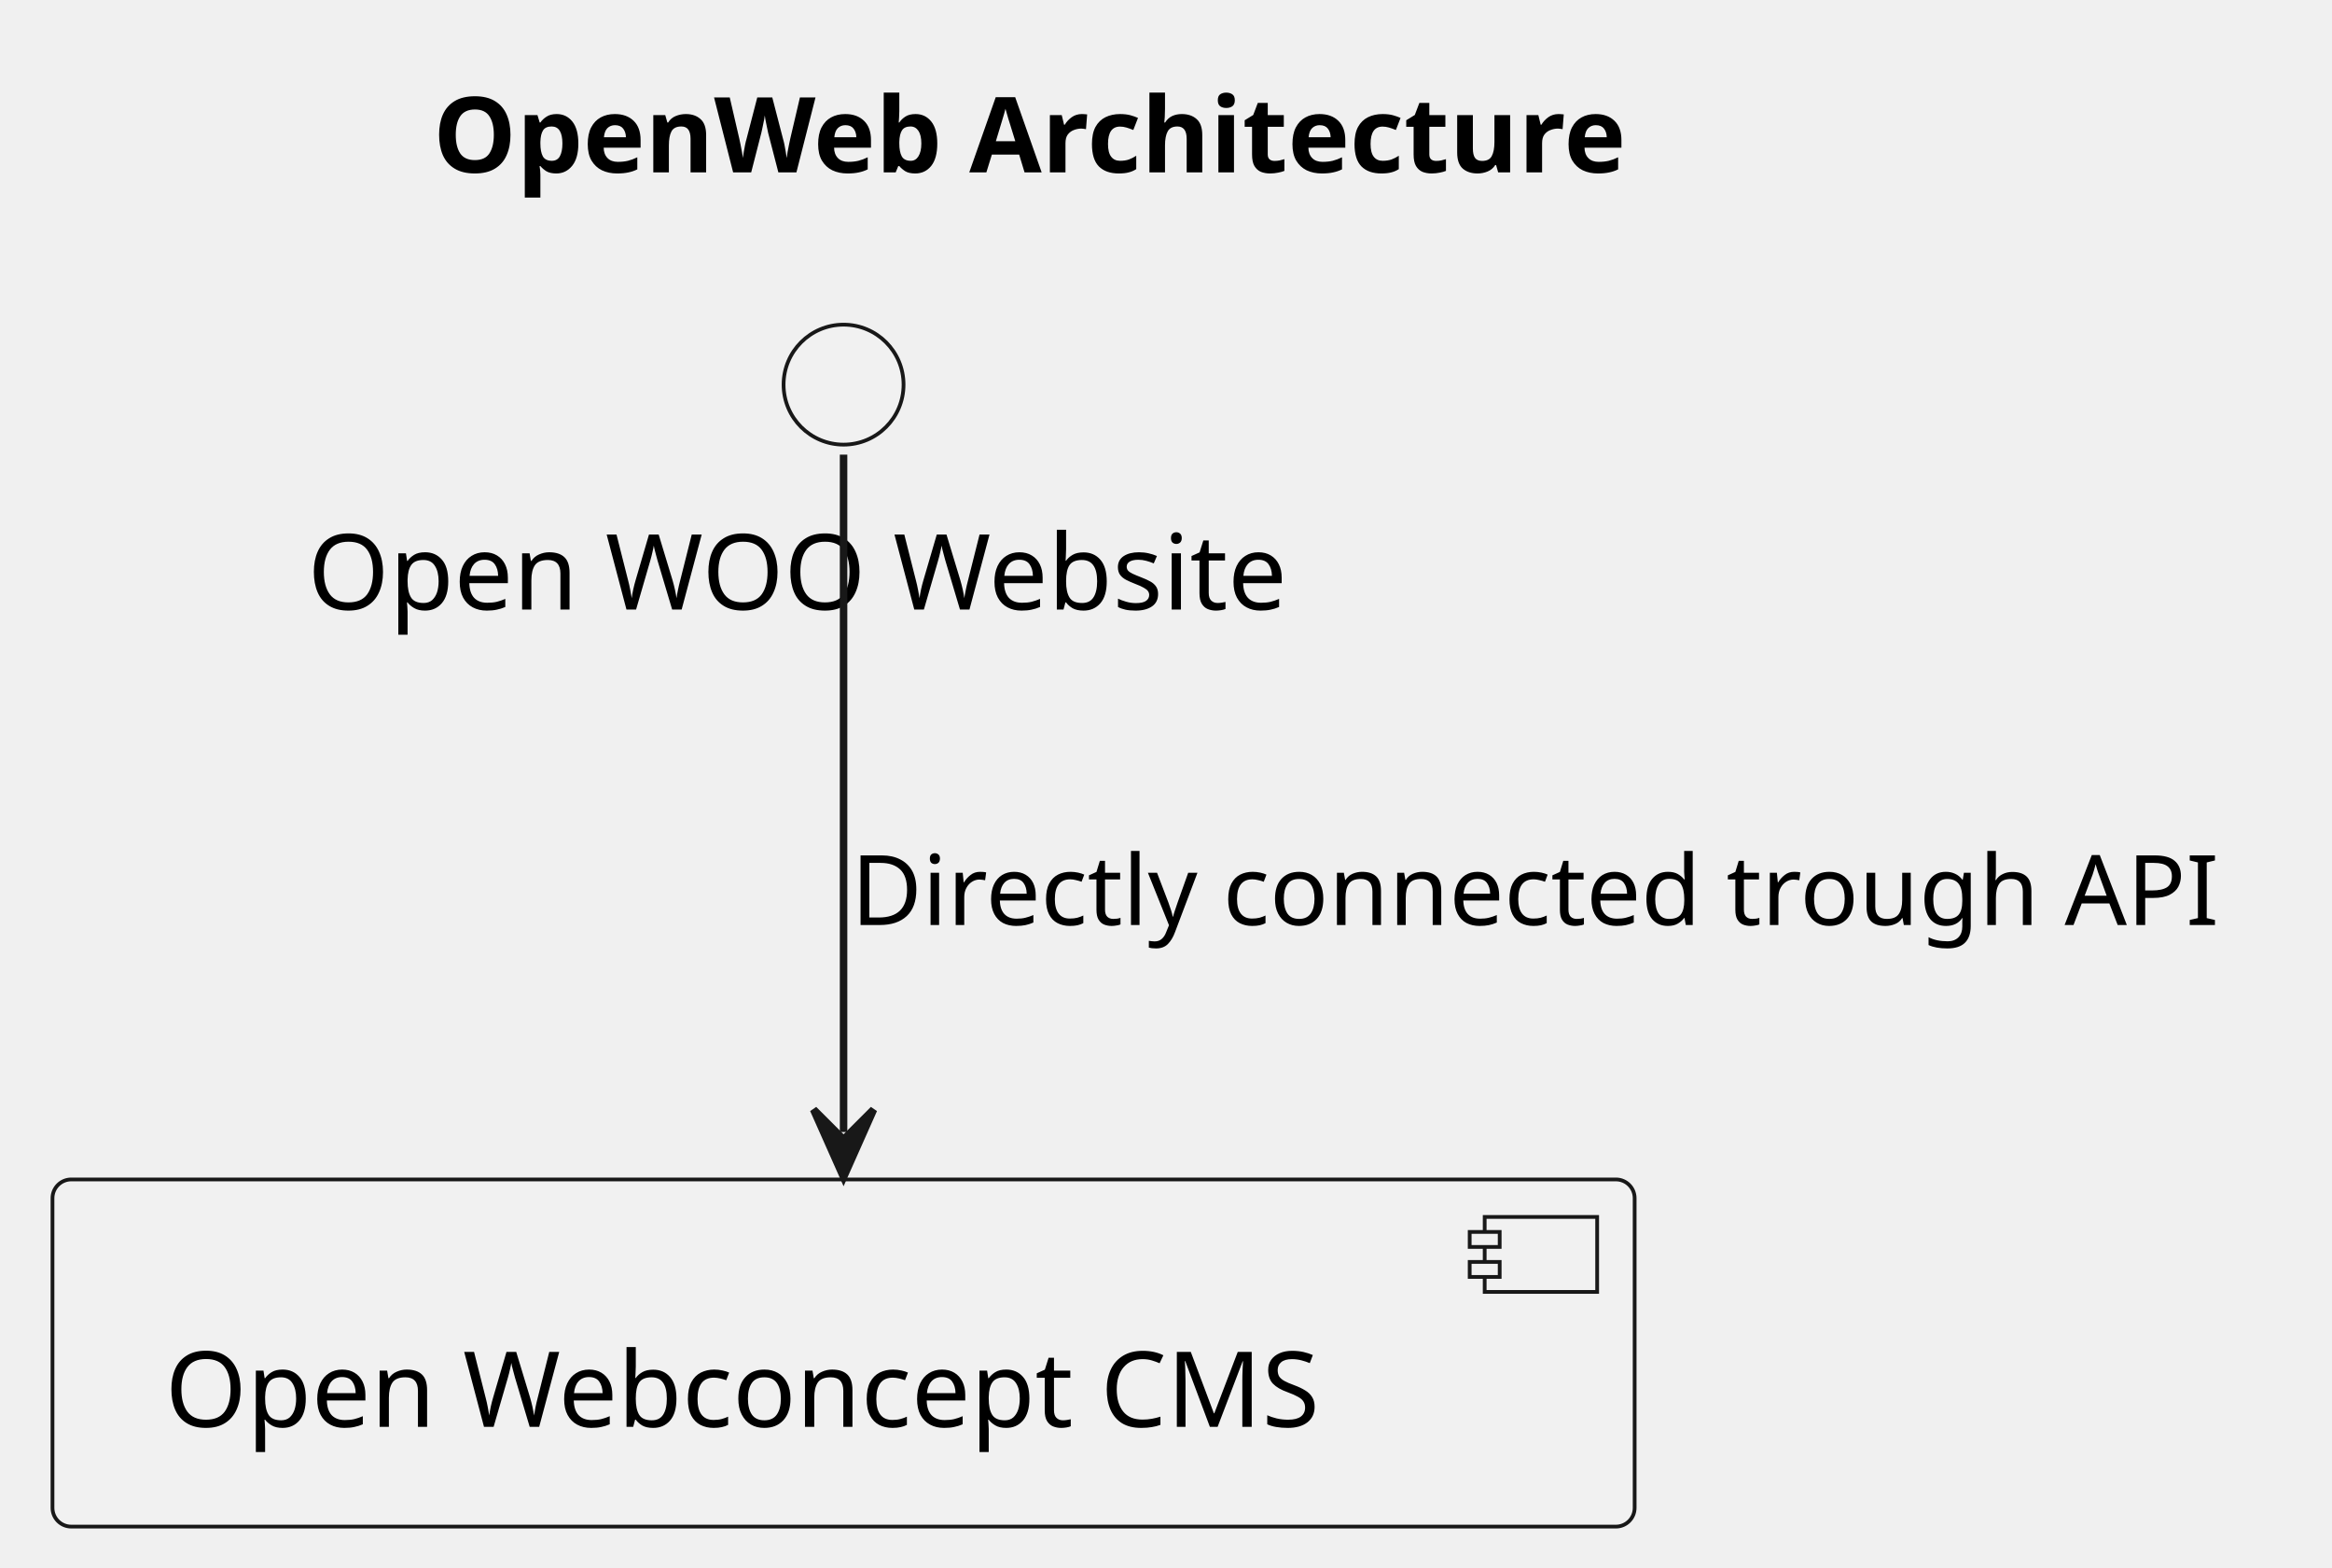
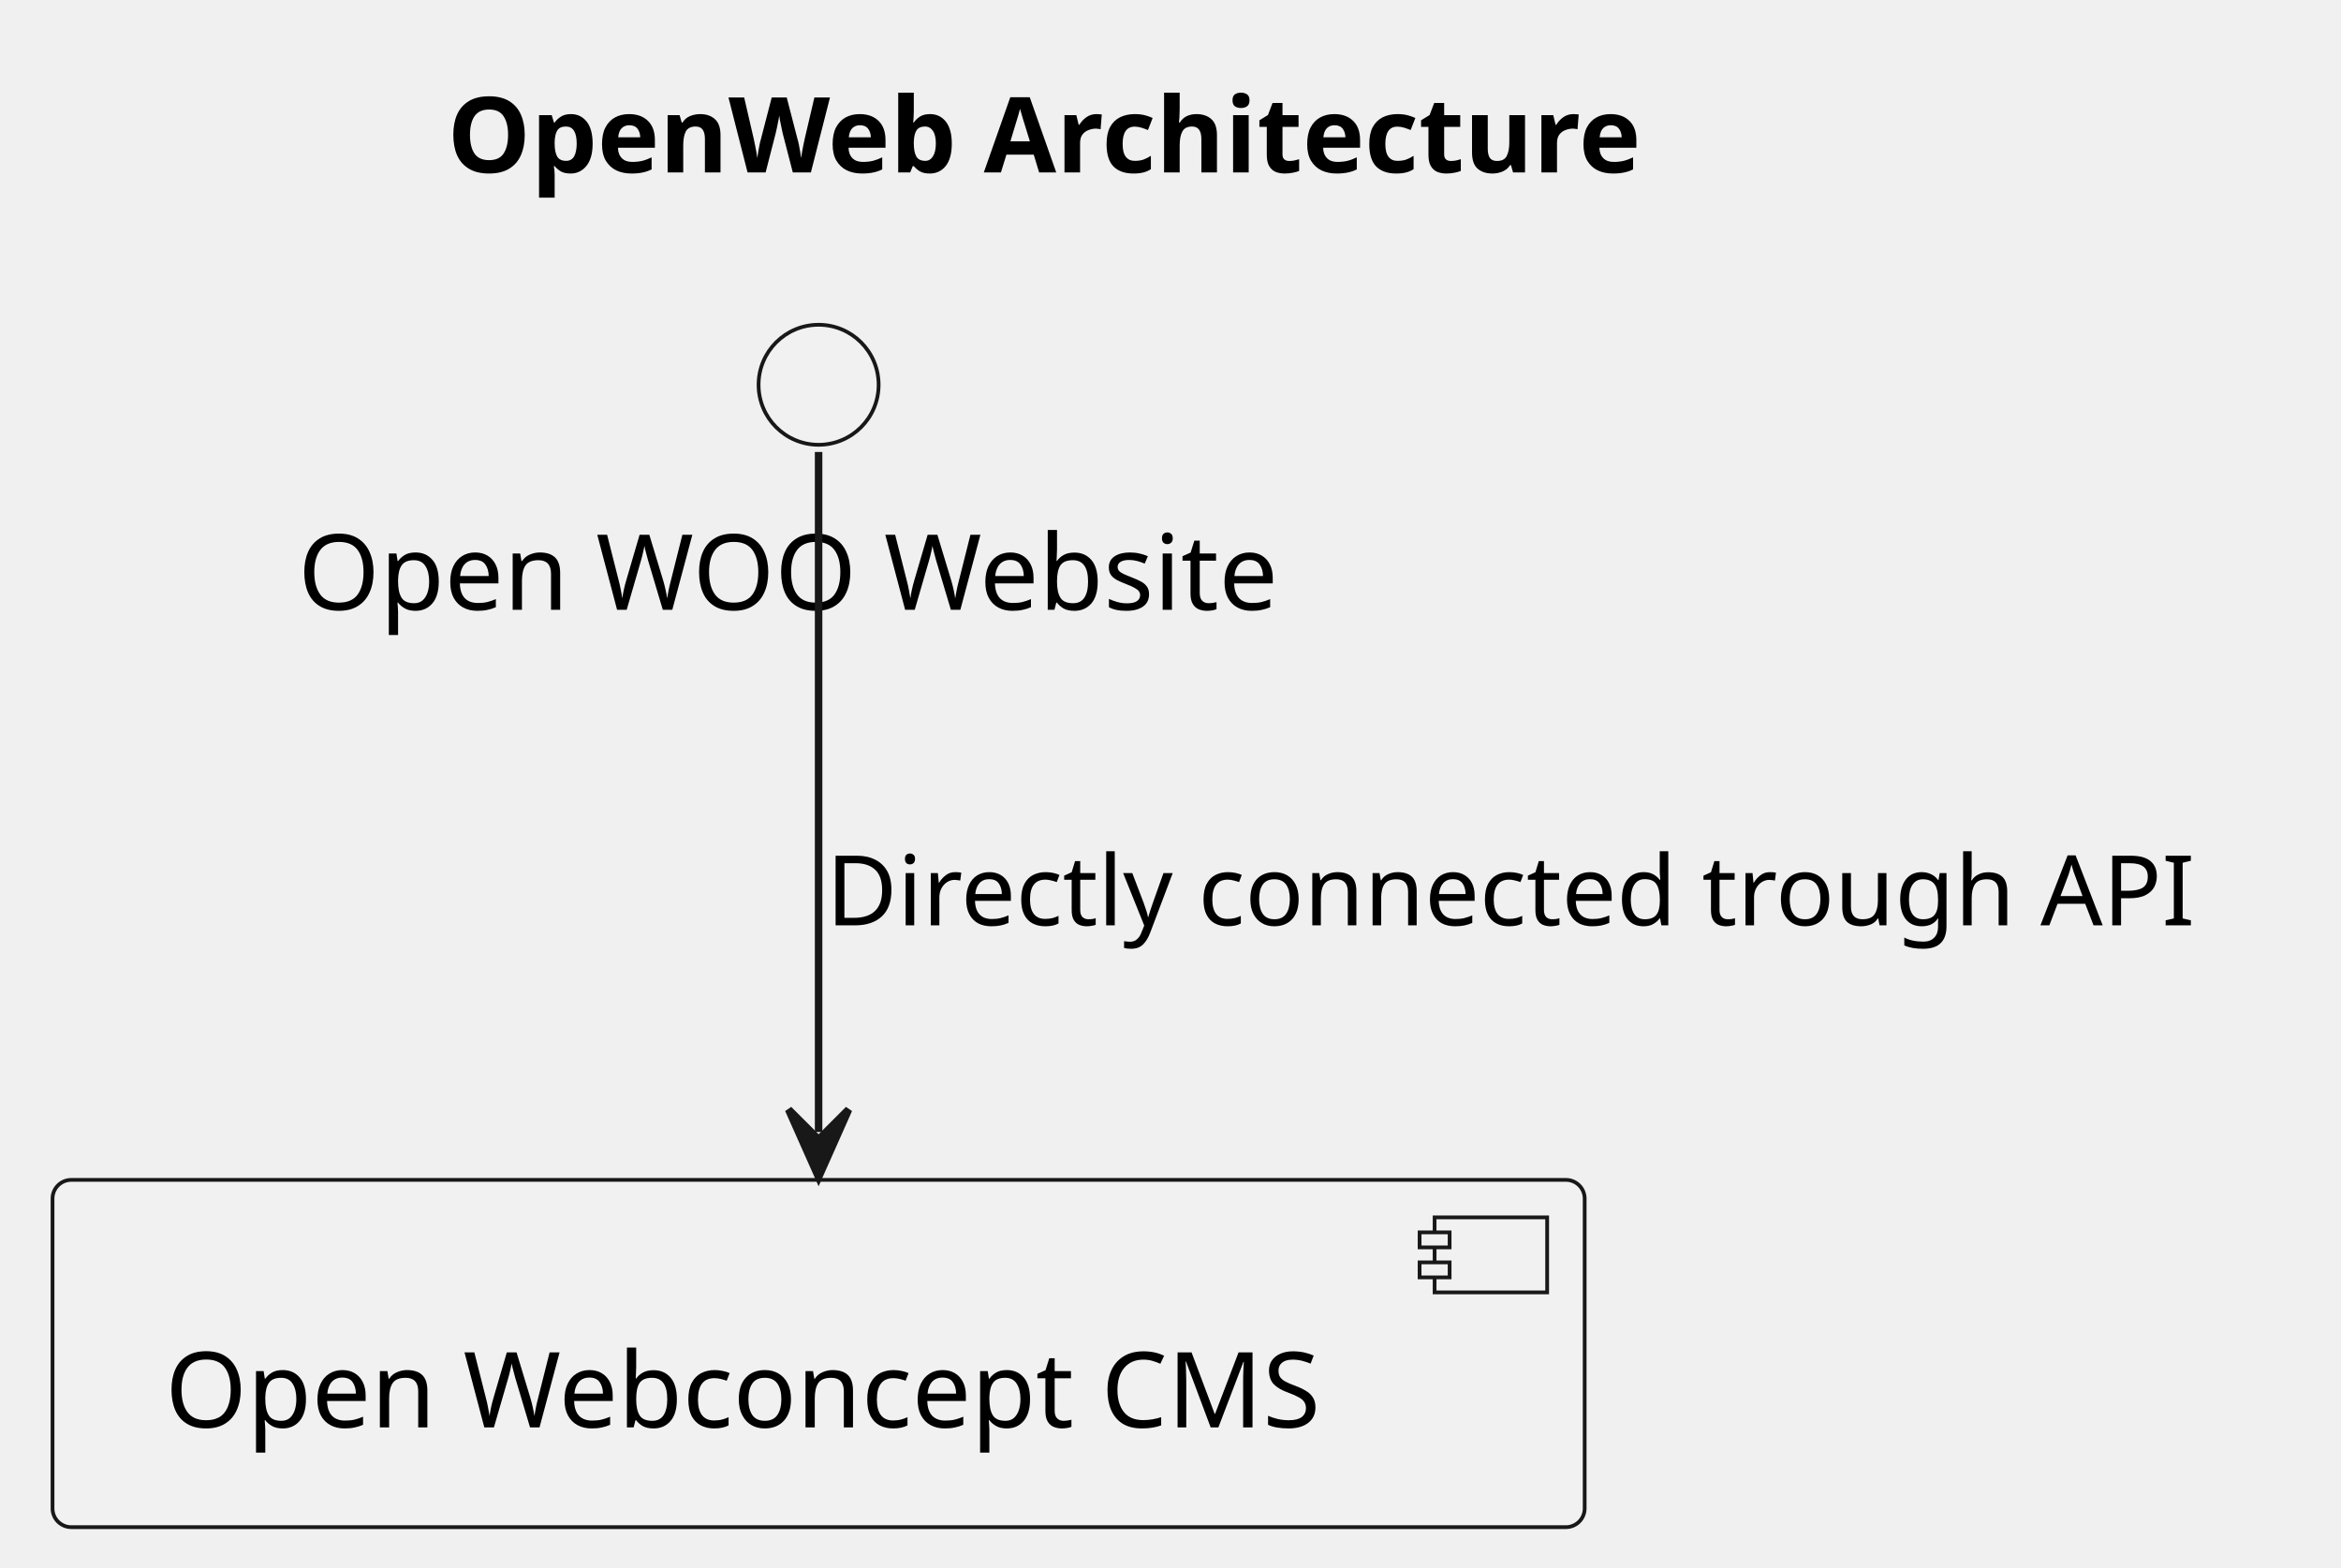
- <svg xmlns="http://www.w3.org/2000/svg" contentStyleType="text/css" height="209px" preserveAspectRatio="none" style="width:311px;height:209px;background:#FFFFFF;" version="1.1" viewBox="0 0 311 209" width="311px" zoomAndPan="magnify">
+ <svg xmlns="http://www.w3.org/2000/svg" contentStyleType="text/css" data-diagram-type="DESCRIPTION" height="209px" preserveAspectRatio="none" style="width:312px;height:209px;background:#FFFFFF;" version="1.1" viewBox="0 0 312 209" width="312px" zoomAndPan="magnify">
  <defs />
  <g>
-     <text fill="#000000" font-family="sans-serif" font-size="14" font-weight="bold" lengthAdjust="spacing" textLength="182" x="57.75" y="22.995">OpenWeb Architecture</text>
+     <text fill="#000000" font-family="sans-serif" font-size="14" font-weight="bold" lengthAdjust="spacing" textLength="179.566" x="59.605" y="22.995">OpenWeb Architecture</text>
    <g id="elem_Website">
-       <ellipse cx="112.5" cy="51.297" fill="#F1F1F1" rx="8" ry="8" style="stroke:#181818;stroke-width:0.5;" />
-       <text fill="#000000" font-family="sans-serif" font-size="14" lengthAdjust="spacing" textLength="143" x="41" y="81.292">Open WOO Website</text>
+       <ellipse cx="109.1" cy="51.297" fill="#F1F1F1" rx="8" ry="8" style="stroke:#181818;stroke-width:0.5;" />
+       <text fill="#000000" font-family="sans-serif" font-size="14" lengthAdjust="spacing" textLength="138.804" x="39.698" y="81.292">Open WOO Website</text>
    </g>
    <g id="elem_CMS">
-       <rect fill="#F1F1F1" height="46.297" rx="2.5" ry="2.5" style="stroke:#181818;stroke-width:0.5;" width="211" x="7" y="157.297" />
-       <rect fill="#F1F1F1" height="10" style="stroke:#181818;stroke-width:0.5;" width="15" x="198" y="162.297" />
-       <rect fill="#F1F1F1" height="2" style="stroke:#181818;stroke-width:0.5;" width="4" x="196" y="164.297" />
-       <rect fill="#F1F1F1" height="2" style="stroke:#181818;stroke-width:0.5;" width="4" x="196" y="168.297" />
-       <text fill="#000000" font-family="sans-serif" font-size="14" lengthAdjust="spacing" textLength="171" x="22" y="190.292">Open Webconcept CMS</text>
+       <rect fill="#F1F1F1" height="46.297" rx="2.5" ry="2.5" style="stroke:#181818;stroke-width:0.5;" width="204.199" x="7" y="157.297" />
+       <rect fill="#F1F1F1" height="10" style="stroke:#181818;stroke-width:0.5;" width="15" x="191.199" y="162.297" />
+       <rect fill="#F1F1F1" height="2" style="stroke:#181818;stroke-width:0.5;" width="4" x="189.199" y="164.297" />
+       <rect fill="#F1F1F1" height="2" style="stroke:#181818;stroke-width:0.5;" width="4" x="189.199" y="168.297" />
+       <text fill="#000000" font-family="sans-serif" font-size="14" lengthAdjust="spacing" textLength="164.199" x="22" y="190.292">Open Webconcept CMS</text>
    </g>
    <g id="link_Website_CMS">
-       <path d="M112.5,60.63 C112.5,79.944 112.5,122.305 112.5,150.975 " fill="none" id="Website-to-CMS" style="stroke:#181818;stroke-width:1.0;" />
-       <polygon fill="#181818" points="112.5,156.975,116.5,147.975,112.5,151.975,108.5,147.975,112.5,156.975" style="stroke:#181818;stroke-width:1.0;" />
-       <text fill="#000000" font-family="sans-serif" font-size="13" lengthAdjust="spacing" textLength="190" x="113.5" y="123.364">Directly connected trough API</text>
+       <path d="M109.1,60.257 C109.1,79.287 109.1,121.997 109.1,150.917 " fill="#FFFFFF" fill-opacity="0" id="Website-to-CMS" style="stroke:#181818;stroke-width:1;" />
+       <polygon fill="#181818" points="109.1,156.917,113.1,147.917,109.1,151.917,105.1,147.917,109.1,156.917" style="stroke:#181818;stroke-width:1;" />
+       <text fill="#000000" font-family="sans-serif" font-size="13" lengthAdjust="spacing" textLength="194.676" x="110.1" y="123.364">Directly connected trough API</text>
    </g>
  </g>
</svg>
